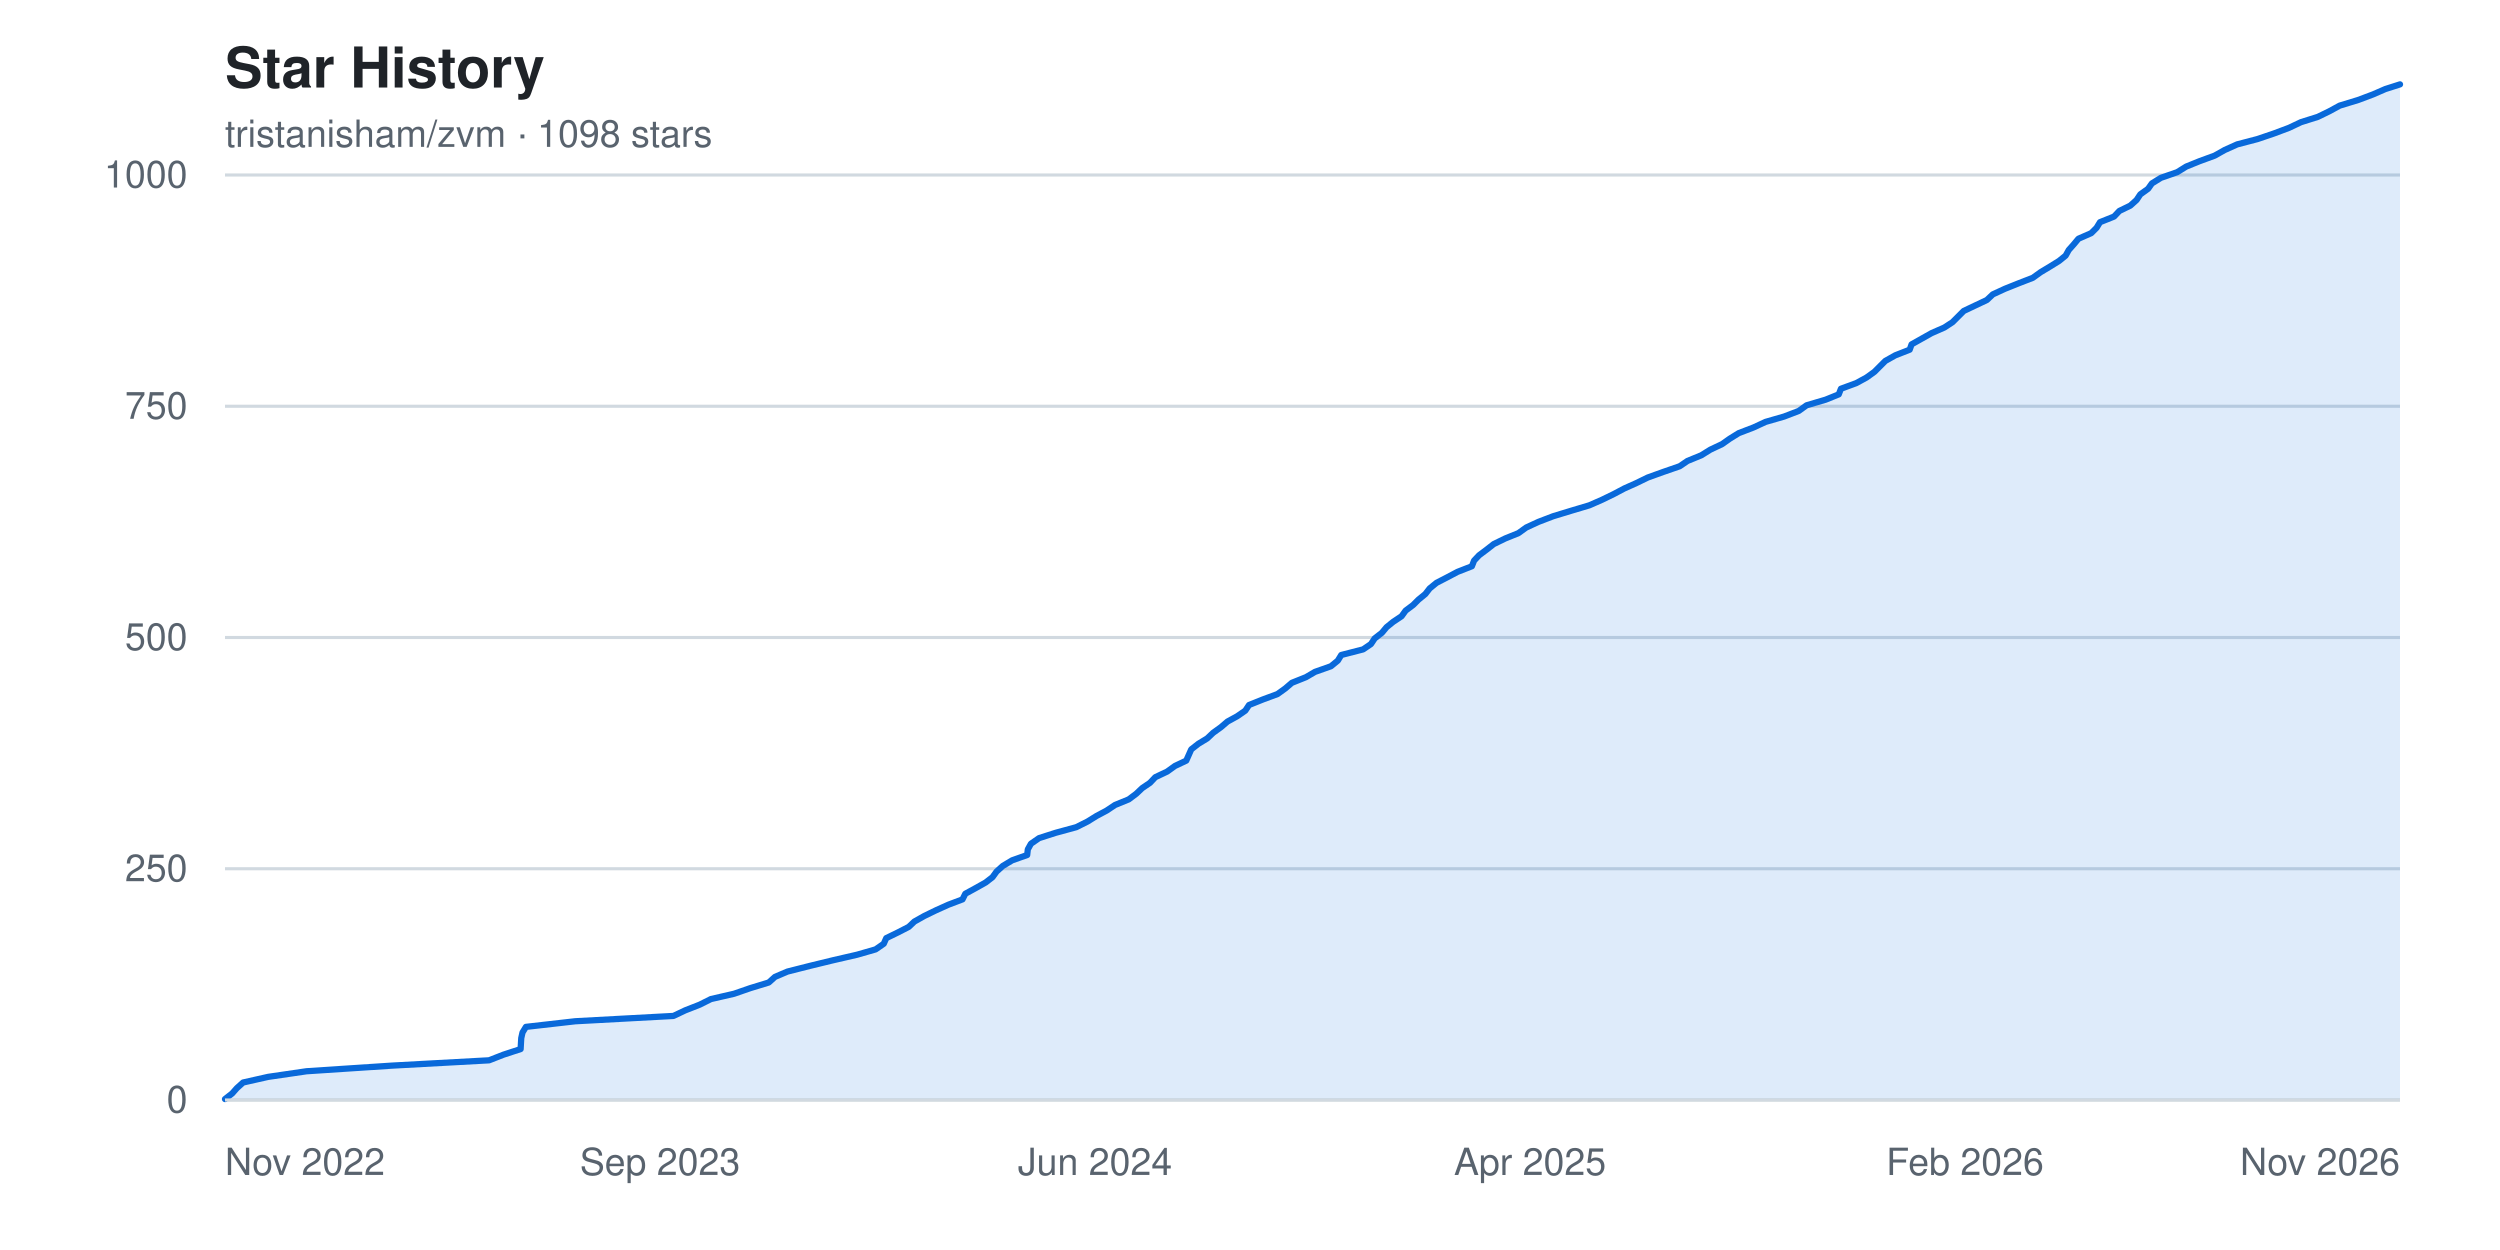
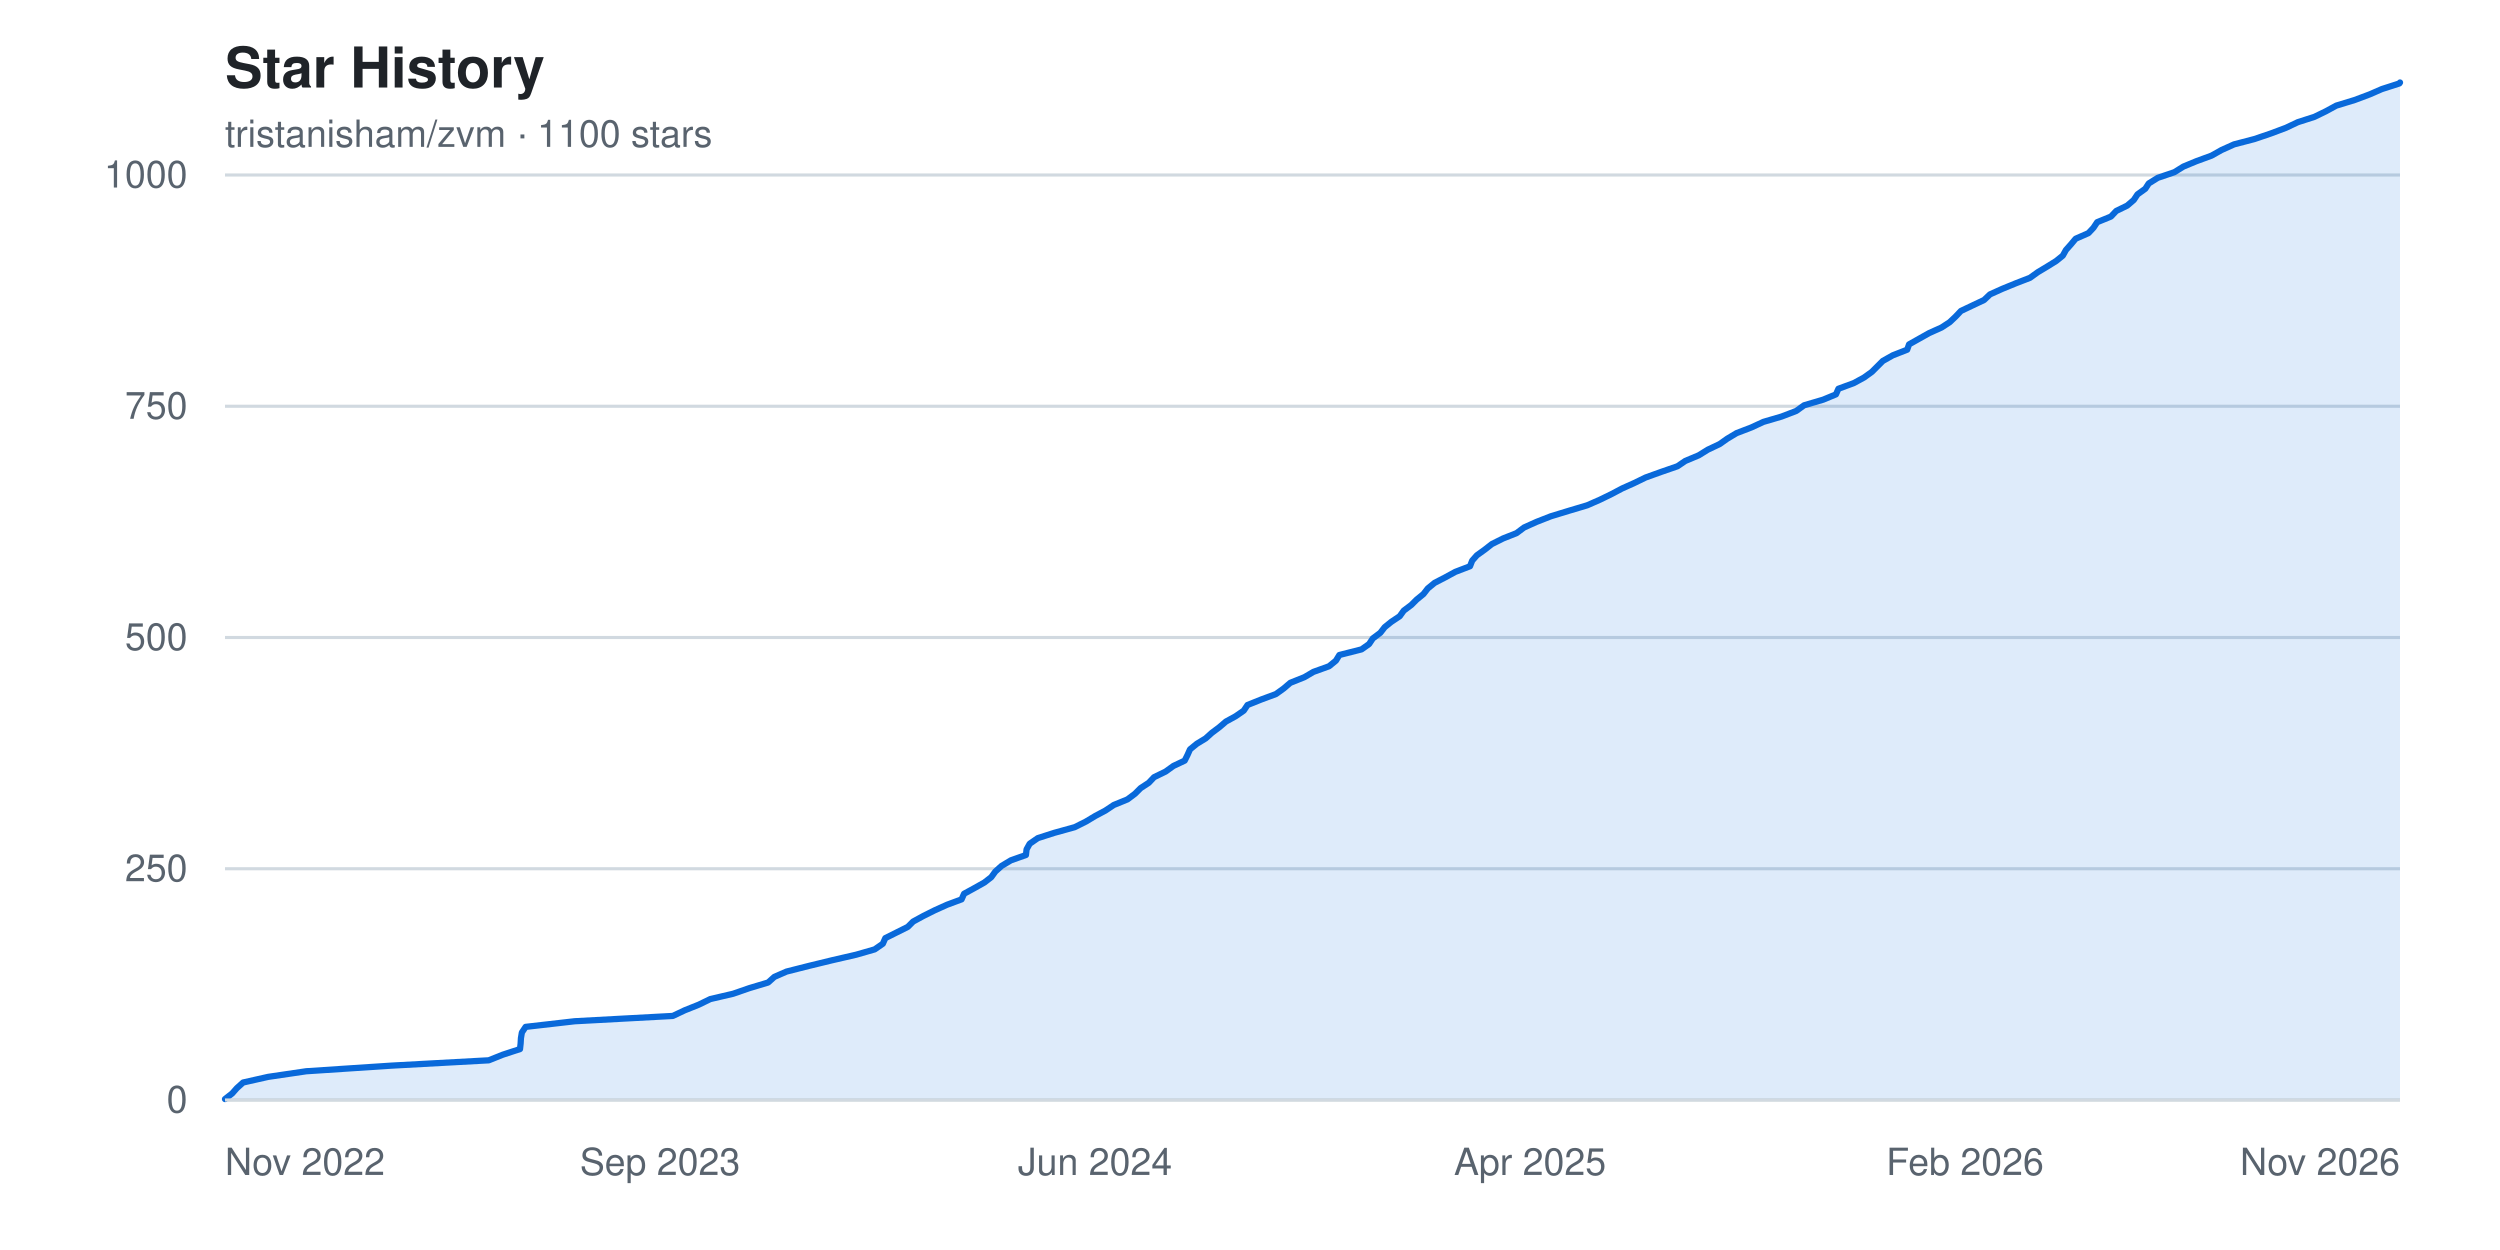
<svg xmlns="http://www.w3.org/2000/svg" width="800" height="400" viewBox="0 0 800 400" font-family="-apple-system, BlinkMacSystemFont, 'Segoe UI', Helvetica, Arial, sans-serif" role="img" aria-label="Star history chart for tristanisham/zvm">
  <rect width="800" height="400" fill="#ffffff" />
  <text x="72" y="28" fill="#1f2328" font-size="18" font-weight="600">Star History</text>
-   <text x="72" y="47" fill="#59636e" font-size="12">tristanisham/zvm · 1098 stars</text>
+   <text x="72" y="47" fill="#59636e" font-size="12">tristanisham/zvm · 1100 stars</text>
  <g>
    <line x1="72" y1="352.0" x2="768" y2="352.0" stroke="#d1d9e0" stroke-width="1" />
    <text x="60" y="352.0" fill="#59636e" font-size="12" text-anchor="end" dominant-baseline="middle">0</text>
    <line x1="72" y1="278.0" x2="768" y2="278.0" stroke="#d1d9e0" stroke-width="1" />
    <text x="60" y="278.0" fill="#59636e" font-size="12" text-anchor="end" dominant-baseline="middle">250</text>
    <line x1="72" y1="204.0" x2="768" y2="204.0" stroke="#d1d9e0" stroke-width="1" />
    <text x="60" y="204.0" fill="#59636e" font-size="12" text-anchor="end" dominant-baseline="middle">500</text>
    <line x1="72" y1="130.0" x2="768" y2="130.0" stroke="#d1d9e0" stroke-width="1" />
    <text x="60" y="130.0" fill="#59636e" font-size="12" text-anchor="end" dominant-baseline="middle">750</text>
    <line x1="72" y1="56.0" x2="768" y2="56.0" stroke="#d1d9e0" stroke-width="1" />
    <text x="60" y="56.0" fill="#59636e" font-size="12" text-anchor="end" dominant-baseline="middle">1000</text>
  </g>
-   <path d="M 72.0,352.0 L 72.0 351.7 L 74.3 349.9 L 75.8 348.2 L 77.8 346.4 L 85.8 344.6 L 98.1 342.8 L 125.4 341.0 L 156.5 339.3 L 161.1 337.5 L 166.6 335.7 L 166.7 333.9 L 166.8 332.2 L 167.2 330.4 L 168.3 328.6 L 184.1 326.8 L 215.5 325.1 L 219.3 323.3 L 223.9 321.5 L 227.5 319.7 L 234.9 318.0 L 240.1 316.2 L 246.0 314.4 L 248.0 312.6 L 252.0 310.9 L 259.1 309.1 L 266.5 307.3 L 274.3 305.5 L 280.2 303.8 L 282.8 302.0 L 283.6 300.2 L 287.3 298.4 L 290.8 296.6 L 292.6 294.9 L 295.8 293.1 L 299.5 291.3 L 303.5 289.5 L 308.0 287.8 L 308.9 286.0 L 312.2 284.2 L 315.4 282.4 L 317.6 280.7 L 318.9 278.9 L 320.9 277.1 L 323.9 275.3 L 328.7 273.6 L 328.9 271.8 L 329.9 270.0 L 332.5 268.2 L 337.8 266.5 L 344.4 264.7 L 348.0 262.9 L 350.9 261.1 L 354.1 259.4 L 356.8 257.6 L 361.2 255.8 L 363.6 254.0 L 365.5 252.2 L 368.0 250.5 L 369.7 248.7 L 373.5 246.9 L 376.0 245.1 L 379.6 243.4 L 380.4 241.6 L 381.2 239.8 L 383.5 238.0 L 386.3 236.3 L 388.2 234.5 L 390.7 232.7 L 392.8 230.9 L 395.9 229.2 L 398.5 227.4 L 399.7 225.6 L 404.2 223.8 L 408.8 222.1 L 411.3 220.3 L 413.4 218.5 L 417.9 216.7 L 420.8 215.0 L 425.9 213.2 L 428.1 211.4 L 429.2 209.6 L 436.2 207.8 L 438.7 206.1 L 439.9 204.3 L 442.2 202.5 L 443.7 200.7 L 445.8 199.0 L 448.5 197.2 L 449.8 195.4 L 452.2 193.6 L 453.9 191.9 L 456.1 190.1 L 457.5 188.3 L 459.7 186.5 L 463.0 184.8 L 466.4 183.0 L 471.0 181.2 L 471.7 179.4 L 473.3 177.7 L 475.7 175.9 L 478.0 174.1 L 481.7 172.3 L 485.9 170.6 L 488.4 168.8 L 492.3 167.0 L 497.0 165.2 L 502.9 163.4 L 508.6 161.7 L 512.7 159.9 L 516.4 158.1 L 519.8 156.3 L 523.6 154.6 L 527.3 152.8 L 532.3 151.0 L 537.5 149.2 L 540.0 147.5 L 544.4 145.7 L 547.3 143.9 L 551.1 142.1 L 553.5 140.4 L 556.4 138.6 L 561.1 136.8 L 565.0 135.0 L 570.9 133.3 L 575.6 131.5 L 578.1 129.7 L 584.2 127.9 L 588.4 126.2 L 589.1 124.4 L 594.0 122.6 L 597.3 120.8 L 599.8 119.0 L 601.5 117.3 L 603.3 115.5 L 606.5 113.7 L 611.1 111.9 L 611.7 110.2 L 614.9 108.4 L 618.1 106.6 L 622.2 104.8 L 624.8 103.1 L 626.6 101.3 L 628.4 99.5 L 632.2 97.7 L 635.8 96.0 L 637.7 94.2 L 641.6 92.4 L 646.1 90.6 L 650.5 88.9 L 653.0 87.1 L 656.0 85.3 L 658.9 83.5 L 661.0 81.8 L 662.0 80.0 L 663.6 78.2 L 665.1 76.4 L 669.2 74.6 L 670.9 72.9 L 672.0 71.1 L 676.5 69.3 L 678.2 67.5 L 681.7 65.8 L 683.7 64.0 L 684.9 62.2 L 687.4 60.4 L 688.6 58.7 L 691.5 56.9 L 696.7 55.1 L 699.6 53.3 L 703.8 51.6 L 708.7 49.8 L 711.9 48.0 L 715.9 46.2 L 722.4 44.5 L 727.7 42.7 L 732.5 40.9 L 736.3 39.1 L 741.7 37.4 L 745.4 35.6 L 748.7 33.8 L 754.6 32.0 L 759.4 30.2 L 763.3 28.5 L 768.0 27.0 L 768.0,352.0 Z" fill="#0969da22" />
-   <polyline points="72.0,351.7 74.3,349.9 75.8,348.2 77.8,346.4 85.8,344.6 98.1,342.8 125.4,341.0 156.5,339.3 161.1,337.5 166.6,335.7 166.7,333.9 166.8,332.2 167.2,330.4 168.3,328.6 184.1,326.8 215.5,325.1 219.3,323.3 223.9,321.5 227.5,319.7 234.9,318.0 240.1,316.2 246.0,314.4 248.0,312.6 252.0,310.9 259.1,309.1 266.5,307.3 274.3,305.5 280.2,303.8 282.8,302.0 283.6,300.2 287.3,298.4 290.8,296.6 292.6,294.9 295.8,293.1 299.5,291.3 303.5,289.5 308.0,287.8 308.9,286.0 312.2,284.2 315.4,282.4 317.6,280.7 318.9,278.9 320.9,277.1 323.9,275.3 328.7,273.6 328.9,271.8 329.9,270.0 332.5,268.2 337.8,266.5 344.4,264.7 348.0,262.9 350.9,261.1 354.1,259.4 356.8,257.6 361.2,255.8 363.6,254.0 365.5,252.2 368.0,250.5 369.7,248.7 373.5,246.9 376.0,245.1 379.6,243.4 380.4,241.6 381.2,239.8 383.5,238.0 386.3,236.3 388.2,234.5 390.7,232.7 392.8,230.9 395.9,229.2 398.5,227.4 399.7,225.6 404.2,223.8 408.8,222.1 411.3,220.3 413.4,218.5 417.9,216.7 420.8,215.0 425.9,213.2 428.1,211.4 429.2,209.6 436.2,207.8 438.7,206.1 439.9,204.3 442.2,202.5 443.7,200.7 445.8,199.0 448.5,197.2 449.8,195.4 452.2,193.6 453.9,191.9 456.1,190.1 457.5,188.3 459.7,186.5 463.0,184.8 466.4,183.0 471.0,181.2 471.7,179.4 473.3,177.7 475.7,175.9 478.0,174.1 481.7,172.3 485.9,170.6 488.4,168.8 492.3,167.0 497.0,165.2 502.9,163.4 508.6,161.7 512.7,159.9 516.4,158.1 519.8,156.3 523.6,154.6 527.3,152.8 532.3,151.0 537.5,149.2 540.0,147.5 544.4,145.7 547.3,143.9 551.1,142.1 553.5,140.4 556.4,138.6 561.1,136.8 565.0,135.0 570.9,133.3 575.6,131.5 578.1,129.7 584.2,127.9 588.4,126.2 589.1,124.4 594.0,122.6 597.3,120.8 599.8,119.0 601.5,117.3 603.3,115.5 606.5,113.7 611.1,111.9 611.7,110.2 614.9,108.4 618.1,106.6 622.2,104.8 624.8,103.1 626.6,101.3 628.4,99.5 632.2,97.7 635.8,96.0 637.7,94.2 641.6,92.4 646.1,90.6 650.5,88.9 653.0,87.1 656.0,85.3 658.9,83.5 661.0,81.8 662.0,80.0 663.6,78.2 665.1,76.4 669.2,74.6 670.9,72.9 672.0,71.1 676.5,69.3 678.2,67.5 681.7,65.8 683.7,64.0 684.9,62.2 687.4,60.4 688.6,58.7 691.5,56.9 696.7,55.1 699.6,53.3 703.8,51.6 708.7,49.8 711.9,48.0 715.9,46.2 722.4,44.5 727.7,42.7 732.5,40.9 736.3,39.1 741.7,37.4 745.4,35.6 748.7,33.8 754.6,32.0 759.4,30.2 763.3,28.5 768.0,27.0" fill="none" stroke="#0969da" stroke-width="2" stroke-linejoin="round" stroke-linecap="round" />
+   <path d="M 72.0,352.0 L 72.0 351.7 L 74.3 349.9 L 75.8 348.2 L 77.8 346.4 L 85.8 344.6 L 98.0 342.8 L 125.3 341.0 L 156.4 339.3 L 160.9 337.5 L 166.4 335.7 L 166.6 333.9 L 166.7 332.2 L 167.0 330.4 L 168.2 328.6 L 183.9 326.8 L 215.3 325.1 L 219.1 323.3 L 223.6 321.5 L 227.3 319.7 L 234.6 318.0 L 239.8 316.2 L 245.8 314.4 L 247.8 312.6 L 251.7 310.9 L 258.8 309.1 L 266.2 307.3 L 274.0 305.5 L 279.9 303.8 L 282.5 302.0 L 283.3 300.2 L 286.9 298.4 L 290.5 296.6 L 292.2 294.9 L 295.5 293.1 L 299.1 291.3 L 303.1 289.5 L 307.7 287.8 L 308.5 286.0 L 311.8 284.2 L 315.0 282.4 L 317.2 280.7 L 318.5 278.9 L 320.5 277.1 L 323.5 275.3 L 328.3 273.6 L 328.5 271.8 L 329.5 270.0 L 332.1 268.2 L 337.4 266.5 L 343.9 264.7 L 347.5 262.9 L 350.5 261.1 L 353.7 259.4 L 356.4 257.6 L 360.8 255.8 L 363.2 254.0 L 365.0 252.2 L 367.6 250.5 L 369.3 248.7 L 373.0 246.9 L 375.5 245.1 L 379.1 243.4 L 380.0 241.6 L 380.8 239.8 L 383.0 238.0 L 385.8 236.3 L 387.8 234.5 L 390.2 232.7 L 392.3 230.9 L 395.4 229.2 L 398.0 227.4 L 399.2 225.6 L 403.7 223.8 L 408.3 222.1 L 410.8 220.3 L 412.9 218.5 L 417.4 216.7 L 420.3 215.0 L 425.3 213.2 L 427.5 211.4 L 428.6 209.6 L 435.7 207.8 L 438.1 206.1 L 439.3 204.3 L 441.7 202.5 L 443.1 200.7 L 445.2 199.0 L 447.9 197.2 L 449.2 195.4 L 451.6 193.6 L 453.3 191.9 L 455.5 190.1 L 456.9 188.3 L 459.1 186.5 L 462.4 184.8 L 465.7 183.0 L 470.4 181.2 L 471.1 179.4 L 472.6 177.7 L 475.1 175.9 L 477.4 174.1 L 481.0 172.3 L 485.3 170.6 L 487.7 168.8 L 491.7 167.0 L 496.3 165.2 L 502.2 163.4 L 507.9 161.7 L 512.0 159.9 L 515.7 158.1 L 519.1 156.3 L 522.9 154.6 L 526.6 152.8 L 531.6 151.0 L 536.8 149.2 L 539.3 147.5 L 543.6 145.7 L 546.5 143.9 L 550.3 142.1 L 552.7 140.4 L 555.7 138.6 L 560.4 136.8 L 564.3 135.0 L 570.1 133.3 L 574.8 131.5 L 577.3 129.7 L 583.4 127.9 L 587.5 126.2 L 588.3 124.4 L 593.2 122.6 L 596.5 120.8 L 599.0 119.0 L 600.7 117.3 L 602.5 115.5 L 605.7 113.7 L 610.3 111.9 L 610.9 110.2 L 614.1 108.4 L 617.3 106.6 L 621.3 104.8 L 623.9 103.1 L 625.8 101.3 L 627.5 99.5 L 631.3 97.7 L 634.9 96.0 L 636.8 94.2 L 640.8 92.4 L 645.2 90.6 L 649.6 88.9 L 652.1 87.1 L 655.1 85.3 L 658.0 83.5 L 660.1 81.8 L 661.1 80.0 L 662.7 78.2 L 664.2 76.4 L 668.3 74.6 L 669.9 72.9 L 671.1 71.1 L 675.5 69.3 L 677.2 67.5 L 680.7 65.8 L 682.8 64.0 L 684.0 62.2 L 686.5 60.4 L 687.6 58.7 L 690.5 56.9 L 695.8 55.1 L 698.7 53.3 L 702.8 51.6 L 707.7 49.8 L 710.9 48.0 L 714.9 46.2 L 721.4 44.5 L 726.7 42.7 L 731.5 40.9 L 735.3 39.1 L 740.6 37.4 L 744.3 35.6 L 747.6 33.8 L 753.5 32.0 L 758.3 30.2 L 762.2 28.5 L 767.8 26.7 L 768.0 26.4 L 768.0,352.0 Z" fill="#0969da22" />
+   <polyline points="72.0,351.7 74.3,349.9 75.8,348.2 77.8,346.4 85.8,344.6 98.0,342.8 125.3,341.0 156.4,339.3 160.9,337.5 166.4,335.7 166.6,333.9 166.7,332.2 167.0,330.4 168.2,328.6 183.9,326.8 215.3,325.1 219.1,323.3 223.6,321.5 227.3,319.7 234.6,318.0 239.8,316.2 245.8,314.4 247.8,312.6 251.7,310.9 258.8,309.1 266.2,307.3 274.0,305.5 279.9,303.8 282.5,302.0 283.3,300.2 286.9,298.4 290.5,296.6 292.2,294.9 295.5,293.1 299.1,291.3 303.1,289.5 307.7,287.8 308.5,286.0 311.8,284.2 315.0,282.4 317.2,280.7 318.5,278.9 320.5,277.1 323.5,275.3 328.3,273.6 328.5,271.8 329.5,270.0 332.1,268.2 337.4,266.5 343.9,264.7 347.5,262.9 350.5,261.1 353.7,259.4 356.4,257.6 360.8,255.8 363.2,254.0 365.0,252.2 367.6,250.5 369.3,248.7 373.0,246.9 375.5,245.1 379.1,243.4 380.0,241.6 380.8,239.8 383.0,238.0 385.8,236.3 387.8,234.5 390.2,232.7 392.3,230.9 395.4,229.2 398.0,227.4 399.2,225.6 403.7,223.8 408.3,222.1 410.8,220.3 412.9,218.5 417.4,216.7 420.3,215.0 425.3,213.2 427.5,211.4 428.6,209.6 435.7,207.8 438.1,206.1 439.3,204.3 441.7,202.5 443.1,200.7 445.2,199.0 447.9,197.2 449.2,195.4 451.6,193.6 453.3,191.9 455.5,190.1 456.9,188.3 459.1,186.5 462.4,184.8 465.7,183.0 470.4,181.2 471.1,179.4 472.6,177.7 475.1,175.9 477.4,174.1 481.0,172.3 485.3,170.6 487.7,168.8 491.7,167.0 496.3,165.2 502.2,163.4 507.9,161.7 512.0,159.9 515.7,158.1 519.1,156.3 522.9,154.6 526.6,152.8 531.6,151.0 536.8,149.2 539.3,147.5 543.6,145.7 546.5,143.9 550.3,142.1 552.7,140.4 555.7,138.6 560.4,136.8 564.3,135.0 570.1,133.3 574.8,131.5 577.3,129.7 583.4,127.9 587.5,126.2 588.3,124.4 593.2,122.6 596.5,120.8 599.0,119.0 600.7,117.3 602.5,115.5 605.7,113.7 610.3,111.9 610.9,110.2 614.1,108.4 617.3,106.6 621.3,104.8 623.9,103.1 625.8,101.3 627.5,99.5 631.3,97.7 634.9,96.0 636.8,94.2 640.8,92.4 645.2,90.6 649.6,88.9 652.1,87.1 655.1,85.3 658.0,83.5 660.1,81.8 661.1,80.0 662.7,78.2 664.2,76.4 668.3,74.6 669.9,72.9 671.1,71.1 675.5,69.3 677.2,67.5 680.7,65.8 682.8,64.0 684.0,62.2 686.5,60.4 687.6,58.7 690.5,56.9 695.8,55.1 698.7,53.3 702.8,51.6 707.7,49.8 710.9,48.0 714.9,46.2 721.4,44.5 726.7,42.7 731.5,40.9 735.3,39.1 740.6,37.4 744.3,35.6 747.6,33.8 753.5,32.0 758.3,30.2 762.2,28.5 767.8,26.7 768.0,26.4" fill="none" stroke="#0969da" stroke-width="2" stroke-linejoin="round" stroke-linecap="round" />
  <g>
    <text x="72.0" y="376" fill="#59636e" font-size="12" text-anchor="start">Nov 2022</text>
    <text x="211.2" y="376" fill="#59636e" font-size="12" text-anchor="middle">Sep 2023</text>
    <text x="350.4" y="376" fill="#59636e" font-size="12" text-anchor="middle">Jun 2024</text>
    <text x="489.6" y="376" fill="#59636e" font-size="12" text-anchor="middle">Apr 2025</text>
    <text x="628.8" y="376" fill="#59636e" font-size="12" text-anchor="middle">Feb 2026</text>
    <text x="768.0" y="376" fill="#59636e" font-size="12" text-anchor="end">Nov 2026</text>
  </g>
  <line x1="72" y1="352" x2="768" y2="352" stroke="#d1d9e0" stroke-width="1" />
</svg>
